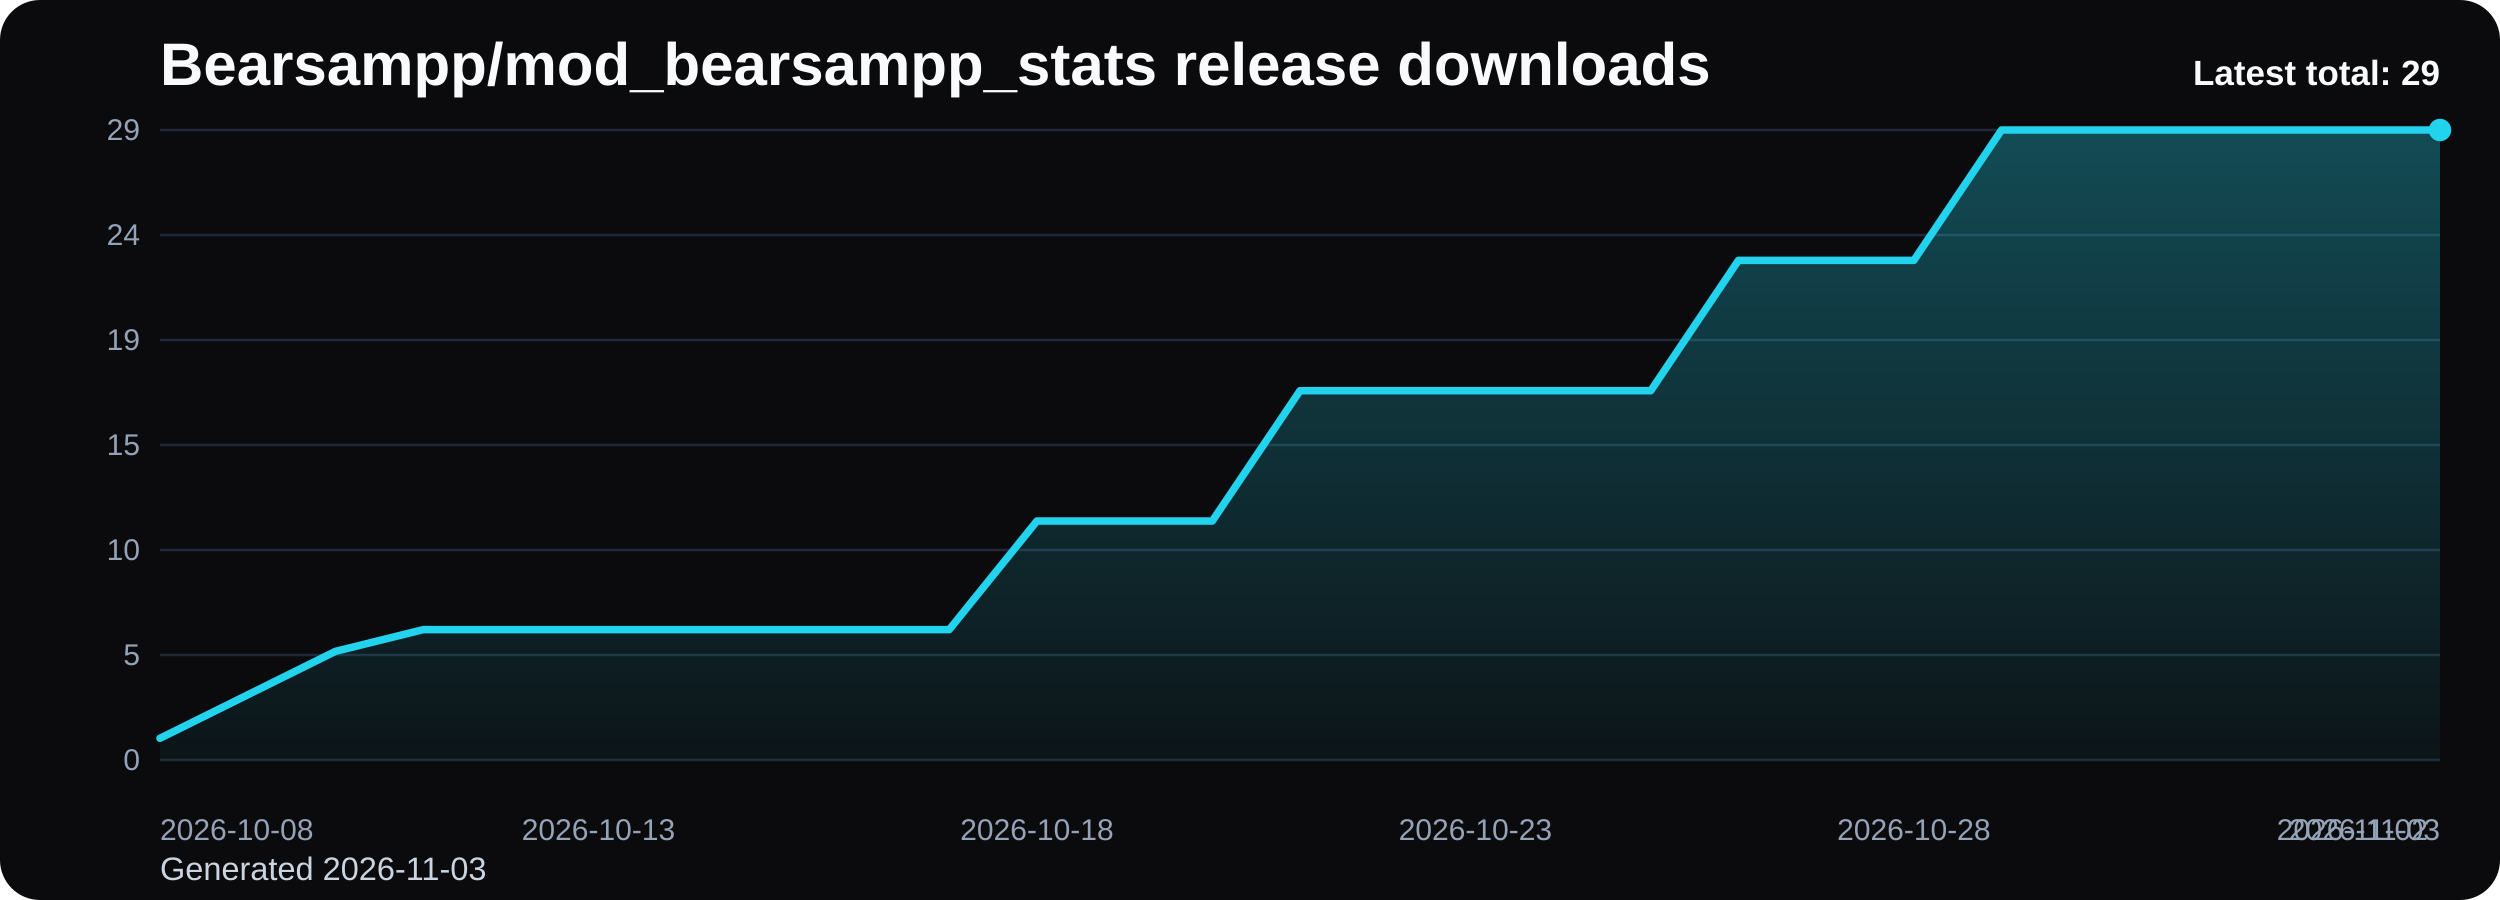
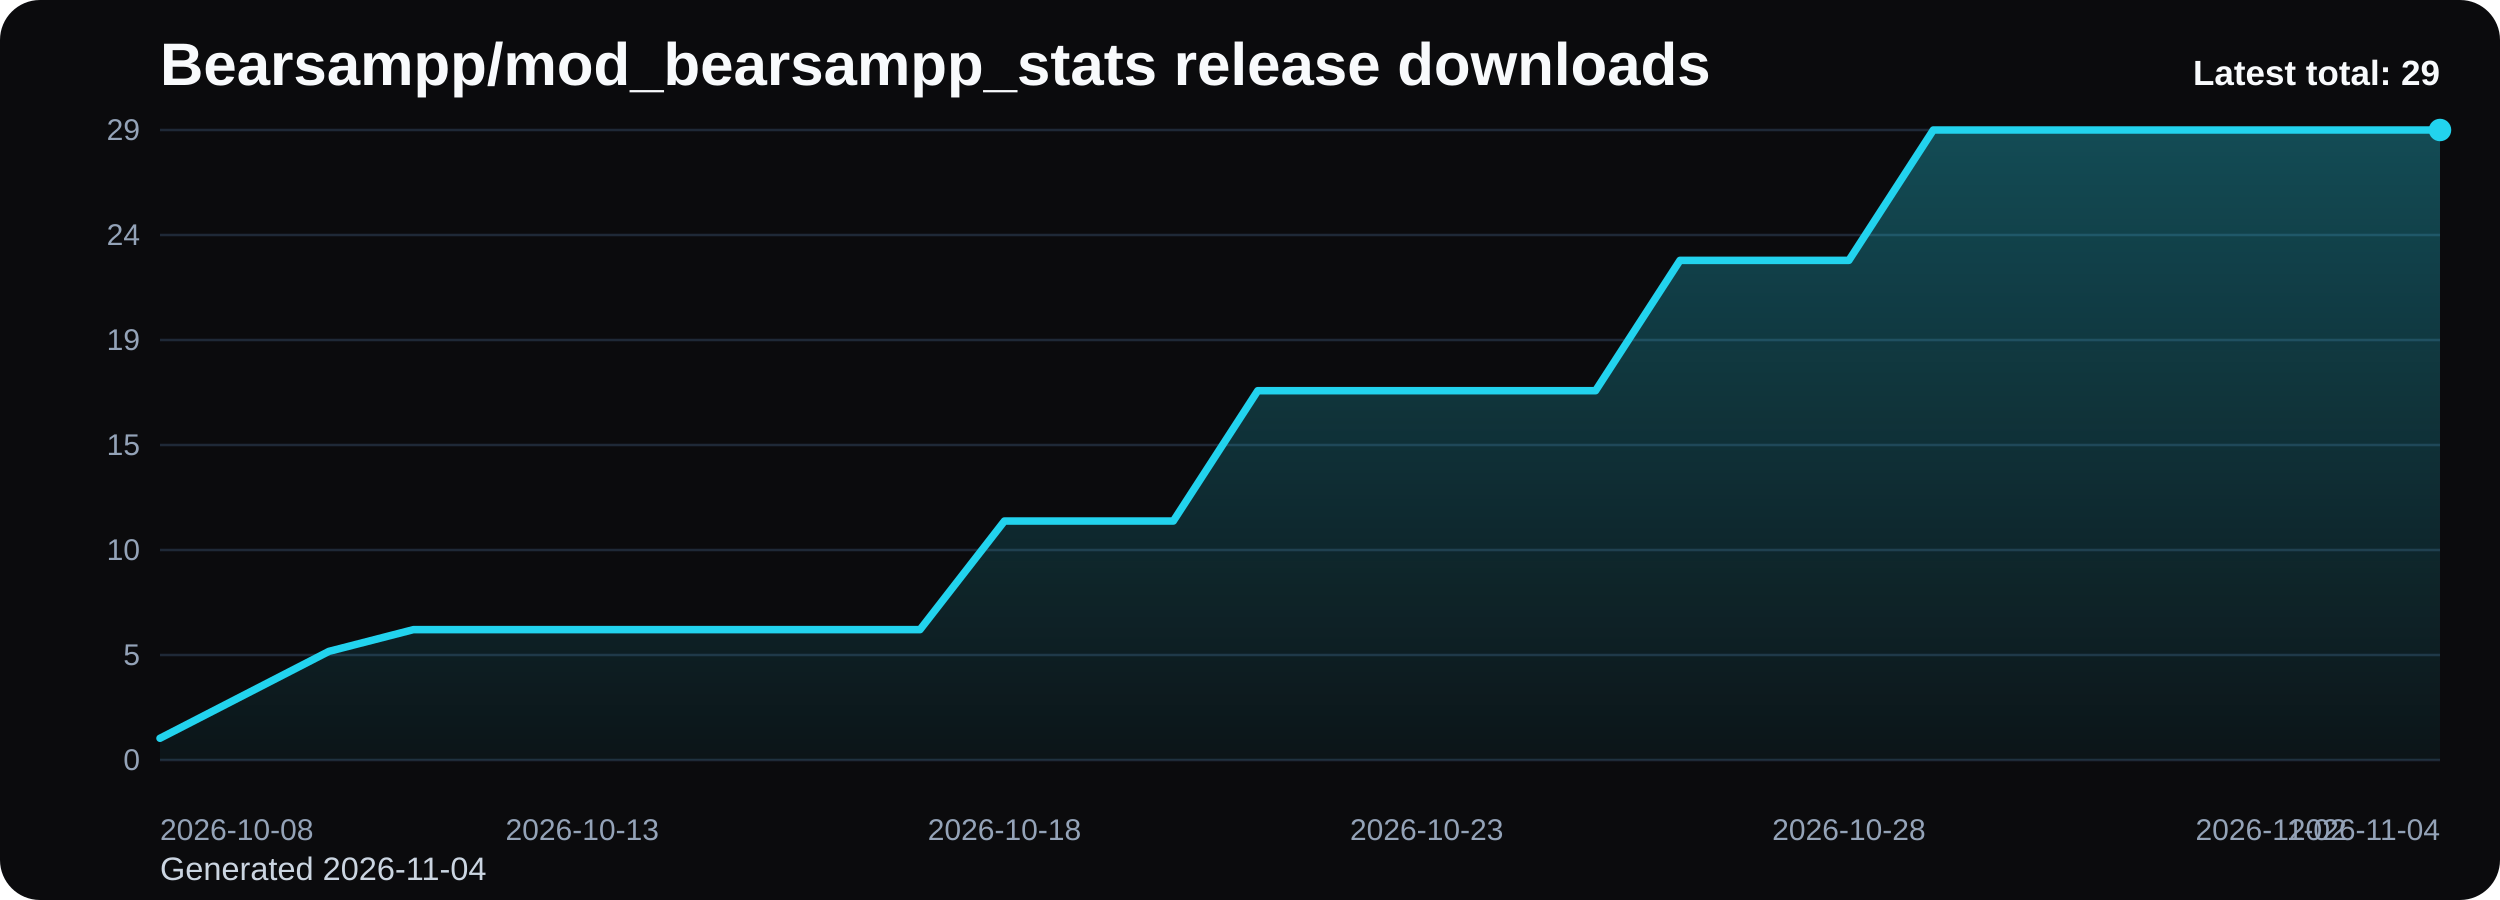
<svg xmlns="http://www.w3.org/2000/svg" viewBox="0 0 1000 360" role="img" aria-label="Bearsampp/mod_bearsampp_stats release downloads chart">
  <defs>
    <linearGradient id="fill-total-trend-black" x1="0" y1="0" x2="0" y2="1">
      <stop offset="0%" stop-color="#22d3ee" stop-opacity="0.32" />
      <stop offset="100%" stop-color="#22d3ee" stop-opacity="0.05" />
    </linearGradient>
    <style>
      .bg { fill: #0b0b0d; }
      .title { font: 700 24px Arial, sans-serif; fill: #f8fafc; }
      .sub { font: 400 13px Arial, sans-serif; fill: #cbd5e1; }
      .grid { stroke: #1f2937; stroke-width: 1; }
      .axis { font: 400 12px Arial, sans-serif; fill: #94a3b8; }
      .line { fill: none; stroke: #22d3ee; stroke-width: 3; stroke-linecap: round; stroke-linejoin: round; }
      .dot { fill: #22d3ee; }
      .value { font: 600 11px Arial, sans-serif; fill: #cbd5e1; }
      .latest { font: 700 14px Arial, sans-serif; fill: #f8fafc; }
    </style>
  </defs>
  <rect class="bg" x="0" y="0" width="1000" height="360" rx="16" />
  <text class="title" x="64" y="34">Bearsampp/mod_bearsampp_stats release downloads</text>
-   <text class="sub" x="64" y="352">Generated 2026-11-03</text>
+   <text class="sub" x="64" y="352">Generated 2026-11-04</text>
  <line x1="64" y1="52.00" x2="976" y2="52.00" class="grid" />
  <text x="56" y="56.00" text-anchor="end" class="axis">29</text>
  <line x1="64" y1="94.00" x2="976" y2="94.00" class="grid" />
  <text x="56" y="98.00" text-anchor="end" class="axis">24</text>
  <line x1="64" y1="136.00" x2="976" y2="136.00" class="grid" />
  <text x="56" y="140.00" text-anchor="end" class="axis">19</text>
  <line x1="64" y1="178.00" x2="976" y2="178.00" class="grid" />
  <text x="56" y="182.00" text-anchor="end" class="axis">15</text>
  <line x1="64" y1="220.00" x2="976" y2="220.00" class="grid" />
  <text x="56" y="224.00" text-anchor="end" class="axis">10</text>
  <line x1="64" y1="262.00" x2="976" y2="262.00" class="grid" />
  <text x="56" y="266.00" text-anchor="end" class="axis">5</text>
  <line x1="64" y1="304.00" x2="976" y2="304.00" class="grid" />
  <text x="56" y="308.00" text-anchor="end" class="axis">0</text>
-   <path d="M 64.00 304 L 64.00 295.31 L 99.08 277.93 L 134.15 260.55 L 169.23 251.86 L 204.31 251.86 L 239.38 251.86 L 274.46 251.86 L 309.54 251.86 L 344.62 251.86 L 379.69 251.86 L 414.77 208.41 L 449.85 208.41 L 484.92 208.41 L 520.00 156.28 L 555.08 156.28 L 590.15 156.28 L 625.23 156.28 L 660.31 156.28 L 695.38 104.14 L 730.46 104.14 L 765.54 104.14 L 800.62 52.00 L 835.69 52.00 L 870.77 52.00 L 905.85 52.00 L 940.92 52.00 L 976.00 52.00 L 976.00 304 Z" fill="url(#fill-total-trend-black)" />
-   <polyline class="line" points="64.00,295.31 99.08,277.93 134.15,260.55 169.23,251.86 204.31,251.86 239.38,251.86 274.46,251.86 309.54,251.86 344.62,251.86 379.69,251.86 414.77,208.41 449.85,208.41 484.92,208.41 520.00,156.28 555.08,156.28 590.15,156.28 625.23,156.28 660.31,156.28 695.38,104.14 730.46,104.14 765.54,104.14 800.62,52.00 835.69,52.00 870.77,52.00 905.85,52.00 940.92,52.00 976.00,52.00" />
+   <path d="M 64.00 304 L 64.00 295.31 L 97.78 277.93 L 131.56 260.55 L 165.33 251.86 L 199.11 251.86 L 232.89 251.86 L 266.67 251.86 L 300.44 251.86 L 334.22 251.86 L 368.00 251.86 L 401.78 208.41 L 435.56 208.41 L 469.33 208.41 L 503.11 156.28 L 536.89 156.28 L 570.67 156.28 L 604.44 156.28 L 638.22 156.28 L 672.00 104.14 L 705.78 104.14 L 739.56 104.14 L 773.33 52.00 L 807.11 52.00 L 840.89 52.00 L 874.67 52.00 L 908.44 52.00 L 942.22 52.00 L 976.00 52.00 L 976.00 304 Z" fill="url(#fill-total-trend-black)" />
+   <polyline class="line" points="64.00,295.31 97.78,277.93 131.56,260.55 165.33,251.86 199.11,251.86 232.89,251.86 266.67,251.86 300.44,251.86 334.22,251.86 368.00,251.86 401.78,208.41 435.56,208.41 469.33,208.41 503.11,156.28 536.89,156.28 570.67,156.28 604.44,156.28 638.22,156.28 672.00,104.14 705.78,104.14 739.56,104.14 773.33,52.00 807.11,52.00 840.89,52.00 874.67,52.00 908.44,52.00 942.22,52.00 976.00,52.00" />
  <circle class="dot" cx="976.00" cy="52.00" r="4.5" />
  <text class="axis" x="64.00" y="336" text-anchor="start">2026-10-08</text>
-   <text class="axis" x="239.38" y="336" text-anchor="middle">2026-10-13</text>
-   <text class="axis" x="414.77" y="336" text-anchor="middle">2026-10-18</text>
-   <text class="axis" x="590.15" y="336" text-anchor="middle">2026-10-23</text>
-   <text class="axis" x="765.54" y="336" text-anchor="middle">2026-10-28</text>
-   <text class="axis" x="940.92" y="336" text-anchor="middle">2026-11-02</text>
-   <text class="axis" x="976.00" y="336" text-anchor="end">2026-11-03</text>
+   <text class="axis" x="232.89" y="336" text-anchor="middle">2026-10-13</text>
+   <text class="axis" x="401.78" y="336" text-anchor="middle">2026-10-18</text>
+   <text class="axis" x="570.67" y="336" text-anchor="middle">2026-10-23</text>
+   <text class="axis" x="739.56" y="336" text-anchor="middle">2026-10-28</text>
+   <text class="axis" x="908.44" y="336" text-anchor="middle">2026-11-02</text>
+   <text class="axis" x="976.00" y="336" text-anchor="end">2026-11-04</text>
  <text class="latest" x="976" y="34" text-anchor="end">Latest total: 29</text>
</svg>
